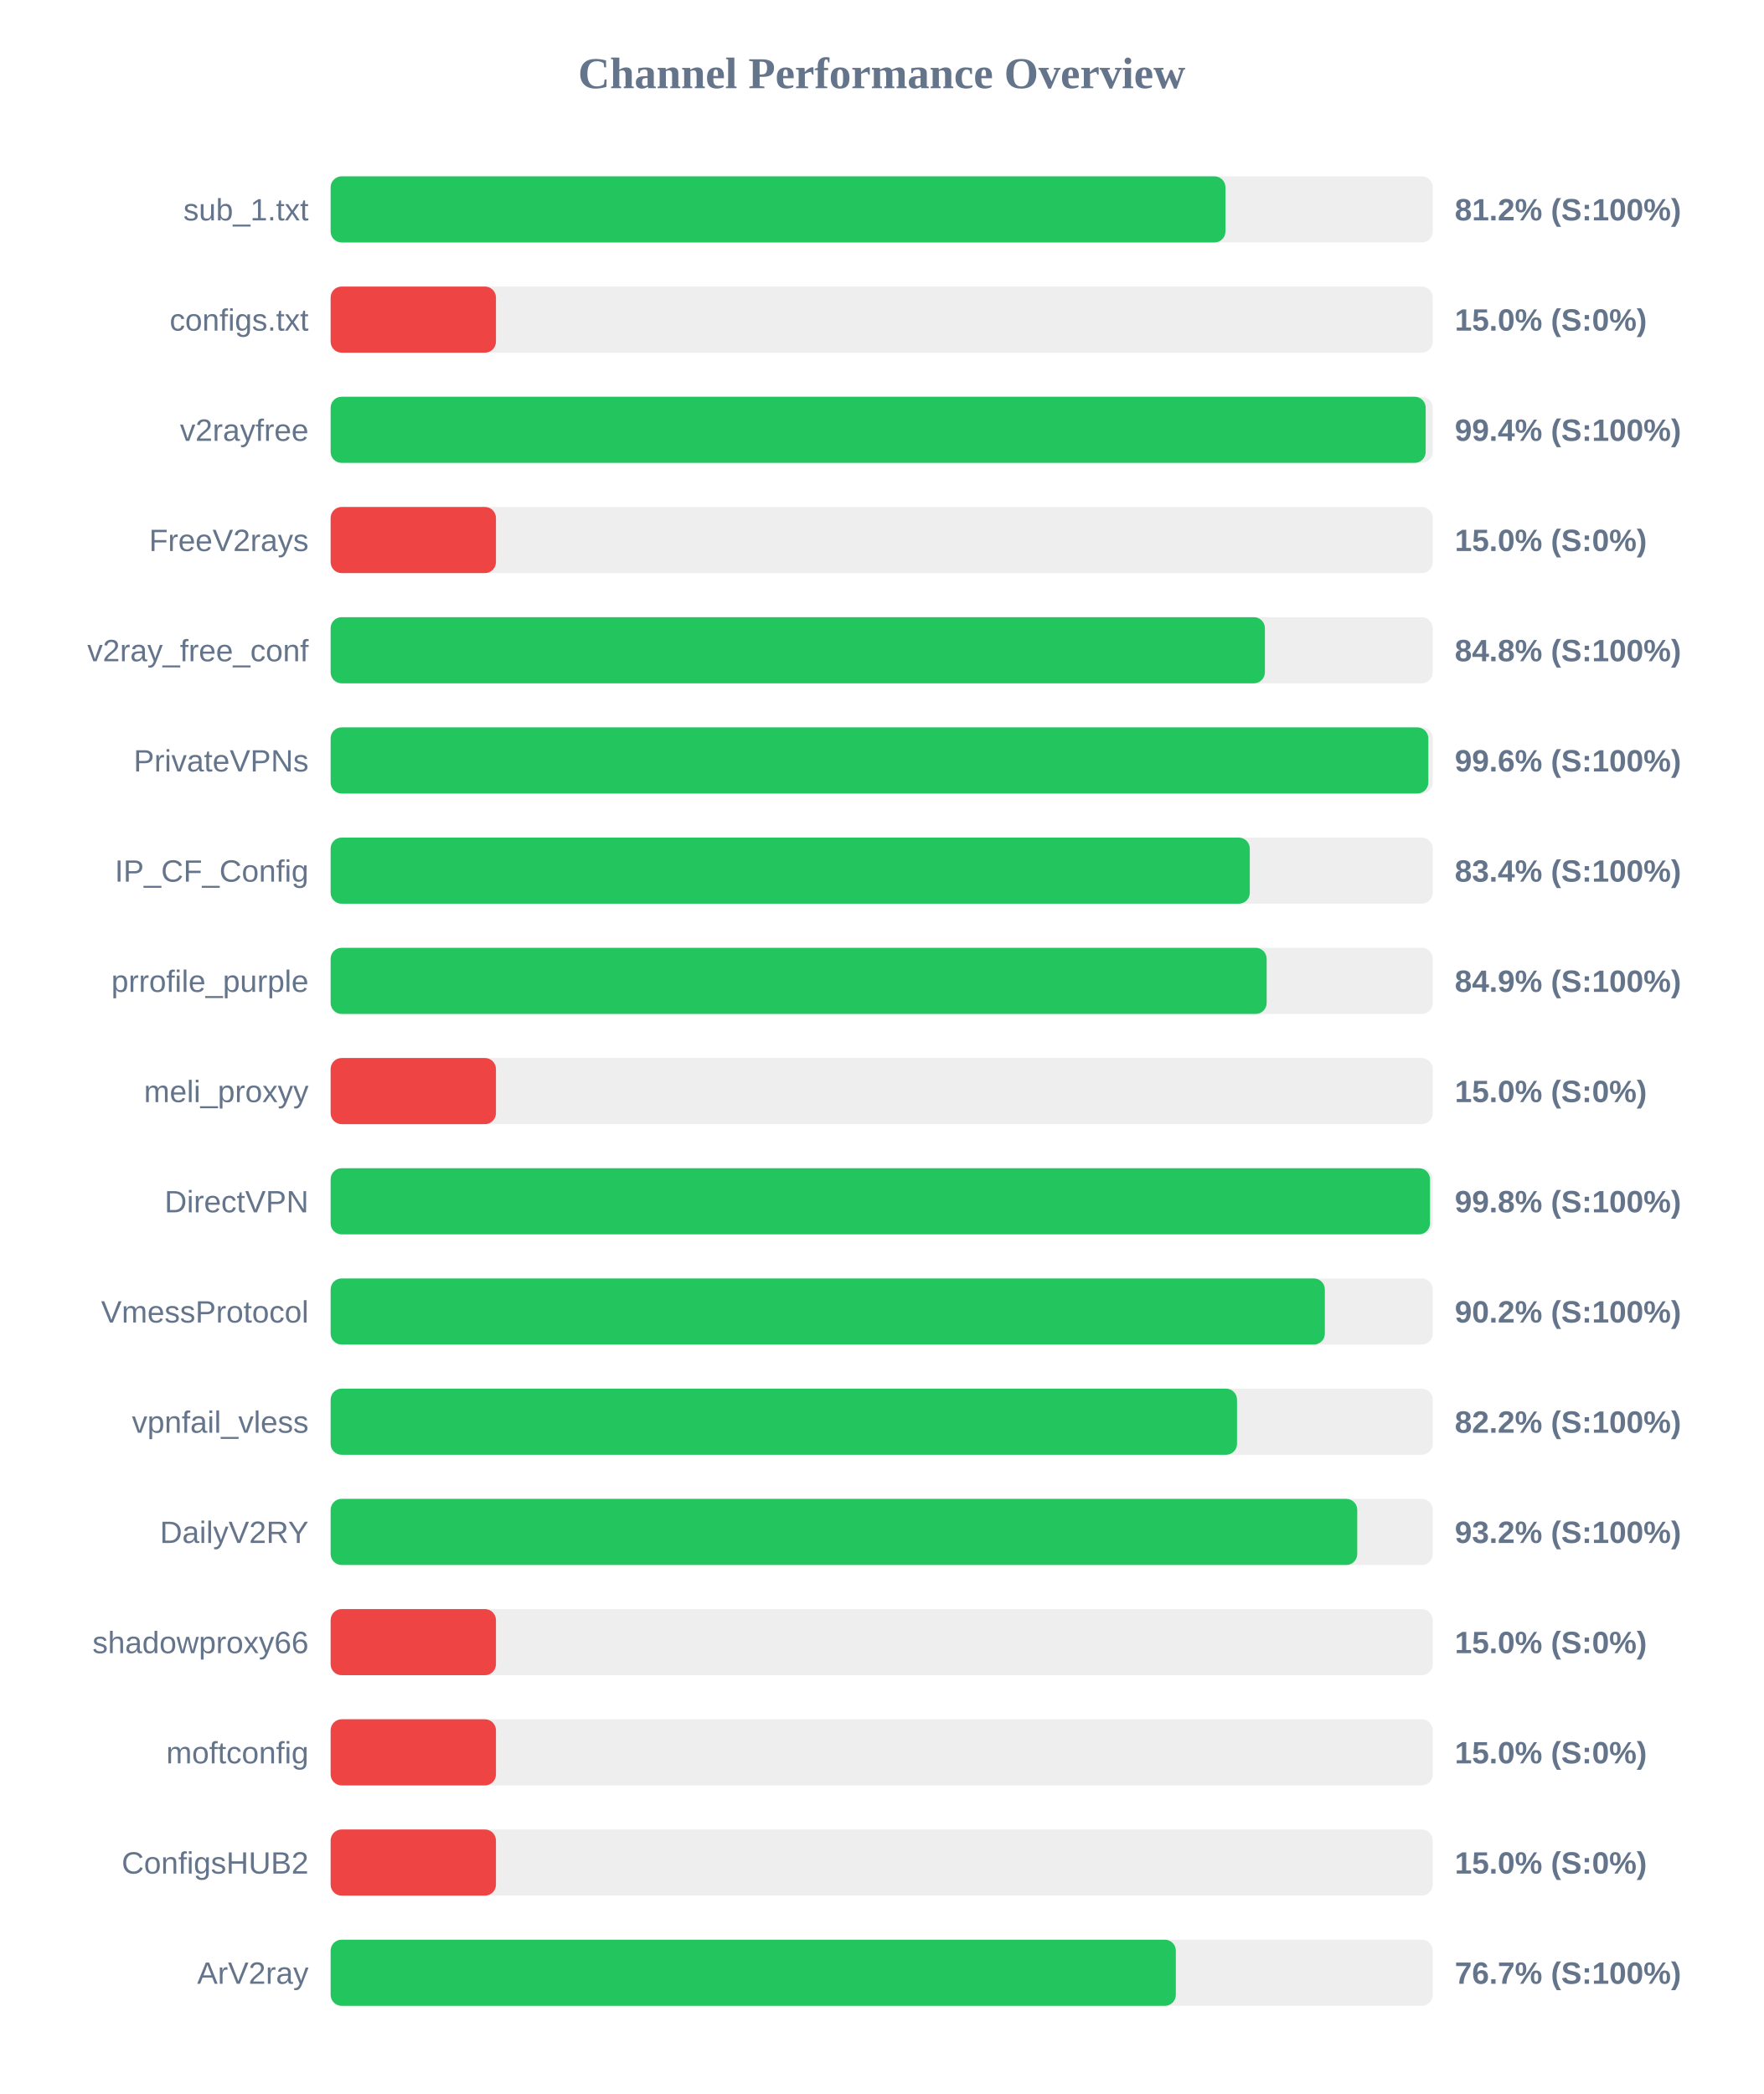
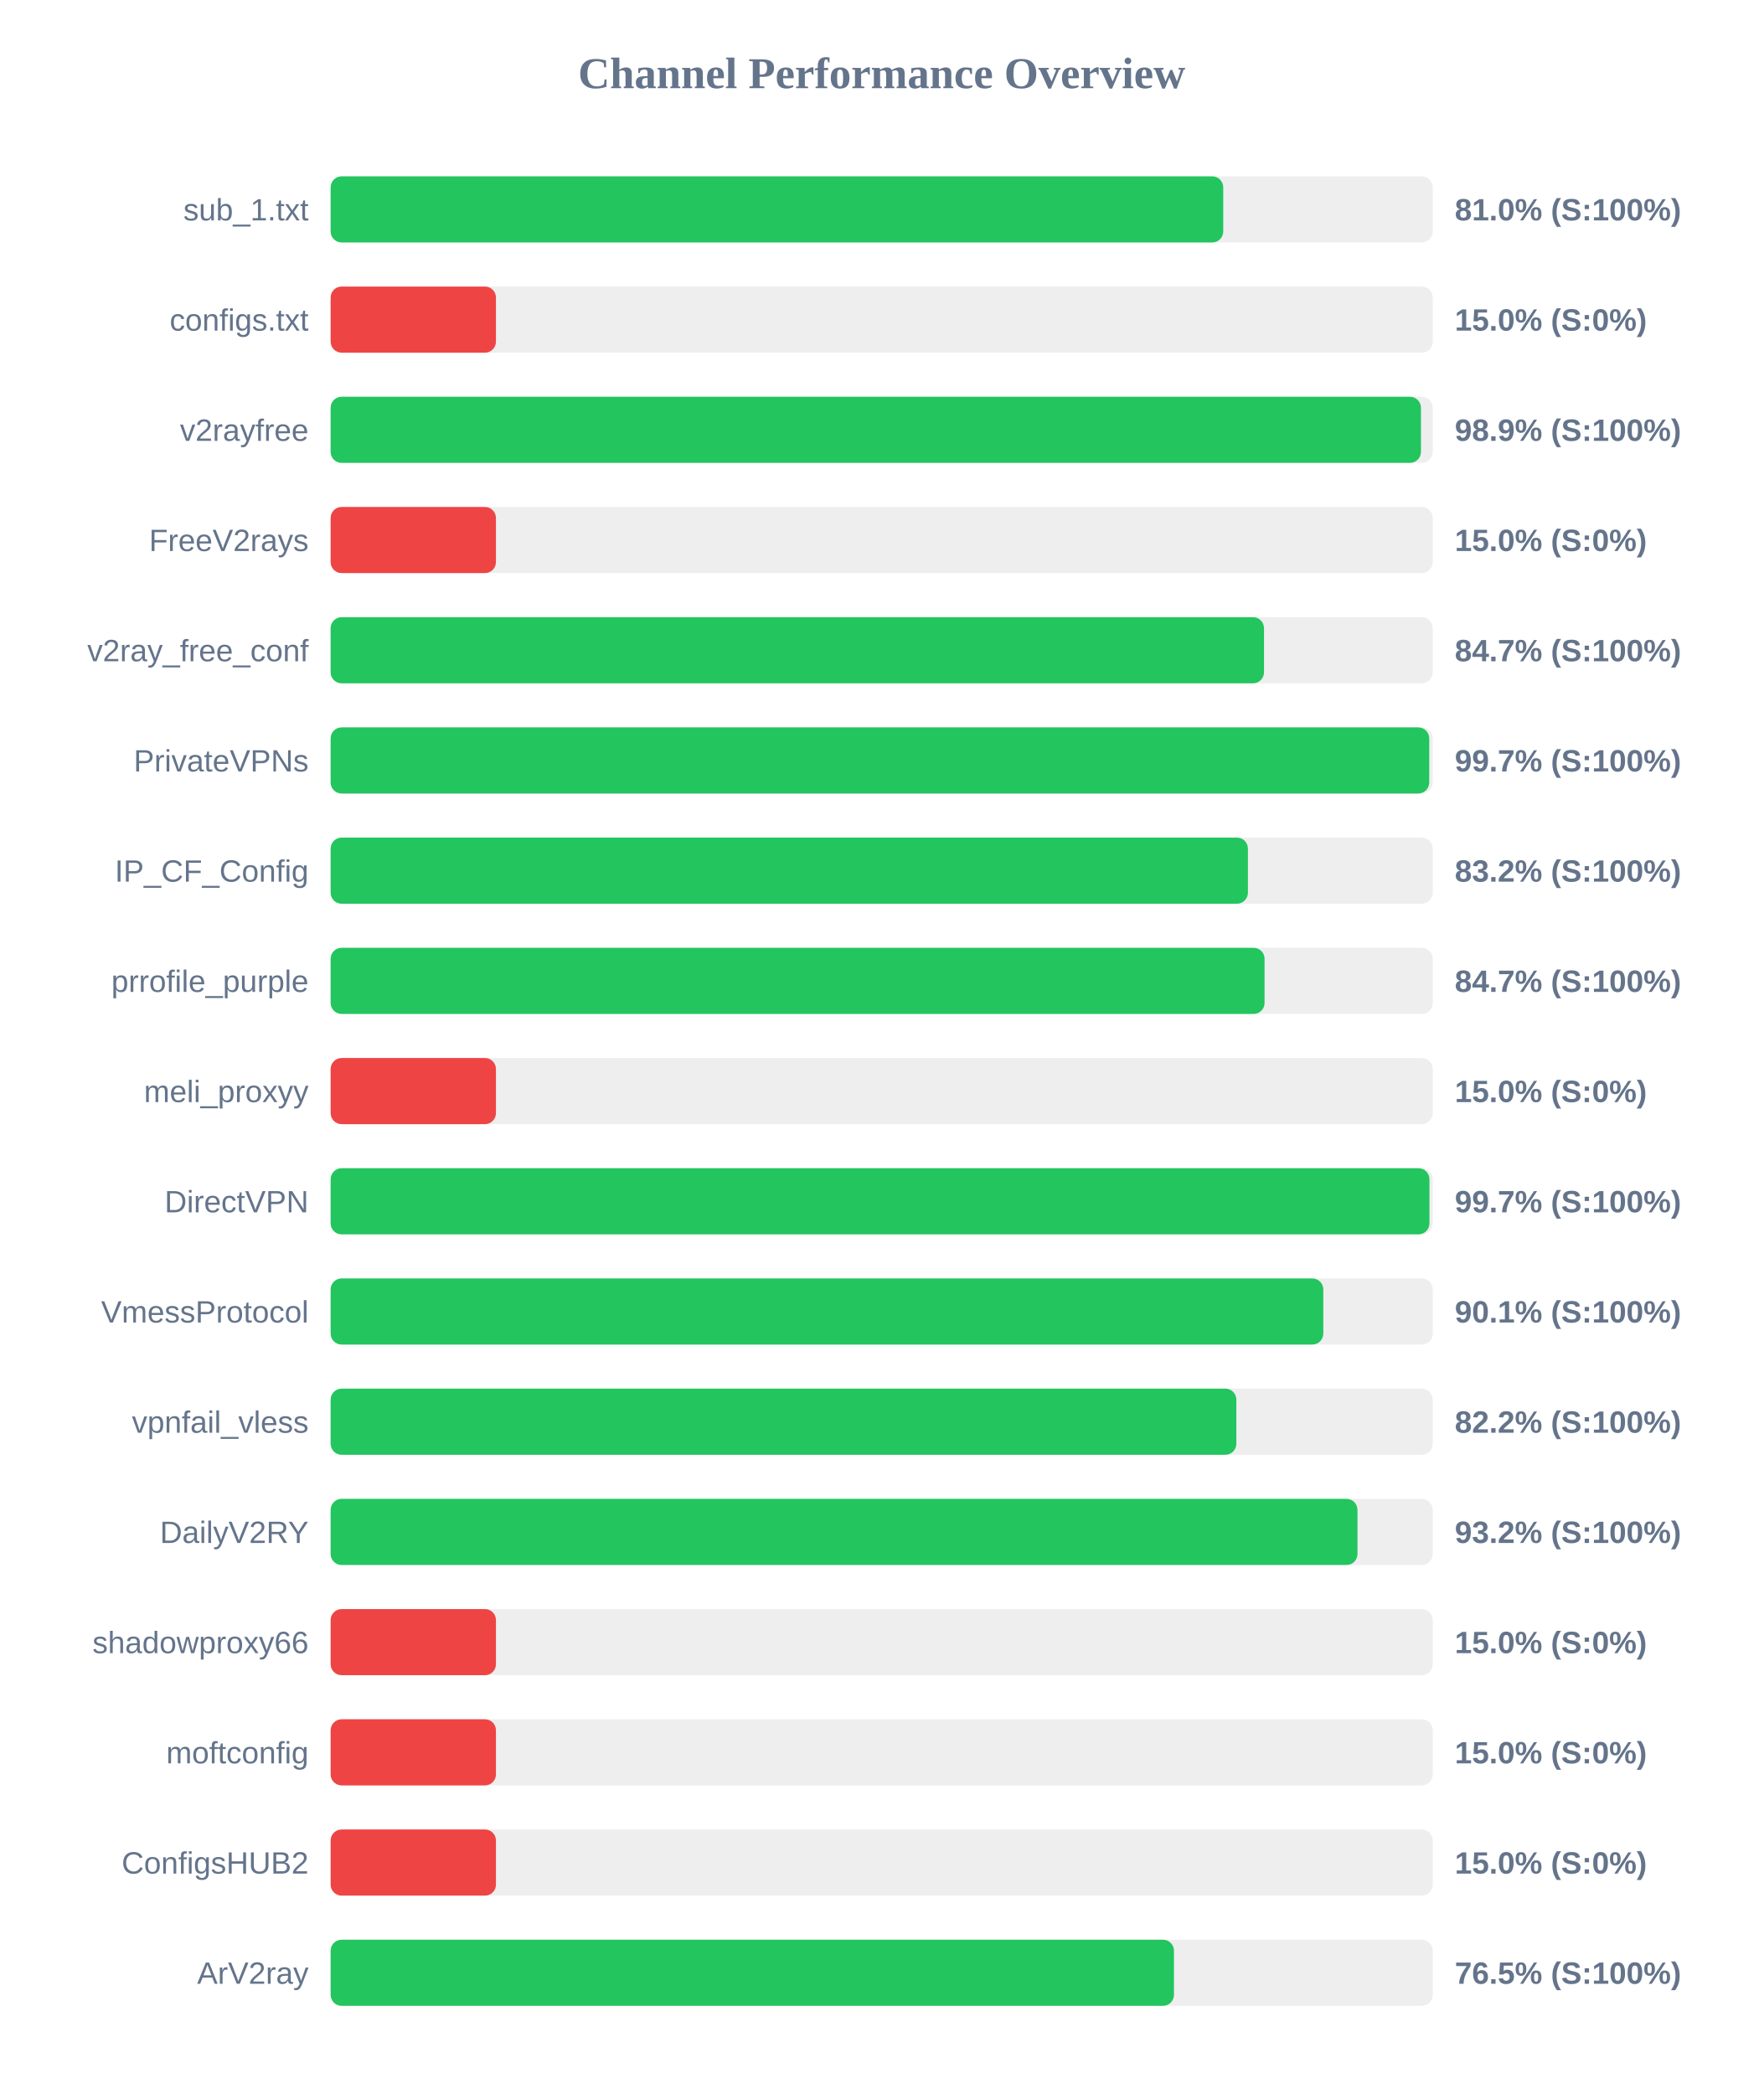
<svg xmlns="http://www.w3.org/2000/svg" width="800" height="950" version="1.1">
  <style>
        .row { font: 14px Arial; fill: #64748b; }
        .score { font: bold 14px Arial; fill: #64748b; }
    </style>
  <text x="400" y="40" text-anchor="middle" font-size="20px" font-weight="bold" fill="#64748b">Channel Performance Overview</text>
  <rect x="150" y="80" width="500" height="30" fill="#eee" rx="5" />
-   <rect x="150" y="80" width="405.95" height="30" fill="#22c55e" rx="5" />
+   <rect x="150" y="80" width="404.95" height="30" fill="#22c55e" rx="5" />
  <text x="140" y="100" text-anchor="end" class="row">sub_1.txt</text>
-   <text x="660" y="100" text-anchor="start" class="score">81.2% (S:100%)</text>
+   <text x="660" y="100" text-anchor="start" class="score">81.0% (S:100%)</text>
  <rect x="150" y="130" width="500" height="30" fill="#eee" rx="5" />
  <rect x="150" y="130" width="75.0" height="30" fill="#ef4444" rx="5" />
  <text x="140" y="150" text-anchor="end" class="row">configs.txt</text>
  <text x="660" y="150" text-anchor="start" class="score">15.0% (S:0%)</text>
  <rect x="150" y="180" width="500" height="30" fill="#eee" rx="5" />
-   <rect x="150" y="180" width="496.8" height="30" fill="#22c55e" rx="5" />
+   <rect x="150" y="180" width="494.65" height="30" fill="#22c55e" rx="5" />
  <text x="140" y="200" text-anchor="end" class="row">v2rayfree</text>
-   <text x="660" y="200" text-anchor="start" class="score">99.4% (S:100%)</text>
+   <text x="660" y="200" text-anchor="start" class="score">98.9% (S:100%)</text>
  <rect x="150" y="230" width="500" height="30" fill="#eee" rx="5" />
  <rect x="150" y="230" width="75.0" height="30" fill="#ef4444" rx="5" />
  <text x="140" y="250" text-anchor="end" class="row">FreeV2rays</text>
  <text x="660" y="250" text-anchor="start" class="score">15.0% (S:0%)</text>
  <rect x="150" y="280" width="500" height="30" fill="#eee" rx="5" />
-   <rect x="150" y="280" width="423.85" height="30" fill="#22c55e" rx="5" />
+   <rect x="150" y="280" width="423.45" height="30" fill="#22c55e" rx="5" />
  <text x="140" y="300" text-anchor="end" class="row">v2ray_free_conf</text>
-   <text x="660" y="300" text-anchor="start" class="score">84.8% (S:100%)</text>
+   <text x="660" y="300" text-anchor="start" class="score">84.7% (S:100%)</text>
  <rect x="150" y="330" width="500" height="30" fill="#eee" rx="5" />
-   <rect x="150" y="330" width="498.0" height="30" fill="#22c55e" rx="5" />
+   <rect x="150" y="330" width="498.4" height="30" fill="#22c55e" rx="5" />
  <text x="140" y="350" text-anchor="end" class="row">PrivateVPNs</text>
-   <text x="660" y="350" text-anchor="start" class="score">99.6% (S:100%)</text>
+   <text x="660" y="350" text-anchor="start" class="score">99.7% (S:100%)</text>
  <rect x="150" y="380" width="500" height="30" fill="#eee" rx="5" />
-   <rect x="150" y="380" width="417.0" height="30" fill="#22c55e" rx="5" />
+   <rect x="150" y="380" width="416.15" height="30" fill="#22c55e" rx="5" />
  <text x="140" y="400" text-anchor="end" class="row">IP_CF_Config</text>
-   <text x="660" y="400" text-anchor="start" class="score">83.4% (S:100%)</text>
+   <text x="660" y="400" text-anchor="start" class="score">83.2% (S:100%)</text>
  <rect x="150" y="430" width="500" height="30" fill="#eee" rx="5" />
-   <rect x="150" y="430" width="424.65" height="30" fill="#22c55e" rx="5" />
+   <rect x="150" y="430" width="423.7" height="30" fill="#22c55e" rx="5" />
  <text x="140" y="450" text-anchor="end" class="row">prrofile_purple</text>
-   <text x="660" y="450" text-anchor="start" class="score">84.9% (S:100%)</text>
+   <text x="660" y="450" text-anchor="start" class="score">84.7% (S:100%)</text>
  <rect x="150" y="480" width="500" height="30" fill="#eee" rx="5" />
  <rect x="150" y="480" width="75.0" height="30" fill="#ef4444" rx="5" />
  <text x="140" y="500" text-anchor="end" class="row">meli_proxyy</text>
  <text x="660" y="500" text-anchor="start" class="score">15.0% (S:0%)</text>
  <rect x="150" y="530" width="500" height="30" fill="#eee" rx="5" />
-   <rect x="150" y="530" width="498.75" height="30" fill="#22c55e" rx="5" />
+   <rect x="150" y="530" width="498.5" height="30" fill="#22c55e" rx="5" />
  <text x="140" y="550" text-anchor="end" class="row">DirectVPN</text>
-   <text x="660" y="550" text-anchor="start" class="score">99.8% (S:100%)</text>
+   <text x="660" y="550" text-anchor="start" class="score">99.7% (S:100%)</text>
  <rect x="150" y="580" width="500" height="30" fill="#eee" rx="5" />
-   <rect x="150" y="580" width="451.05" height="30" fill="#22c55e" rx="5" />
+   <rect x="150" y="580" width="450.35" height="30" fill="#22c55e" rx="5" />
  <text x="140" y="600" text-anchor="end" class="row">VmessProtocol</text>
-   <text x="660" y="600" text-anchor="start" class="score">90.2% (S:100%)</text>
+   <text x="660" y="600" text-anchor="start" class="score">90.1% (S:100%)</text>
  <rect x="150" y="630" width="500" height="30" fill="#eee" rx="5" />
-   <rect x="150" y="630" width="411.2" height="30" fill="#22c55e" rx="5" />
+   <rect x="150" y="630" width="410.9" height="30" fill="#22c55e" rx="5" />
  <text x="140" y="650" text-anchor="end" class="row">vpnfail_vless</text>
  <text x="660" y="650" text-anchor="start" class="score">82.2% (S:100%)</text>
  <rect x="150" y="680" width="500" height="30" fill="#eee" rx="5" />
-   <rect x="150" y="680" width="465.75" height="30" fill="#22c55e" rx="5" />
+   <rect x="150" y="680" width="465.85" height="30" fill="#22c55e" rx="5" />
  <text x="140" y="700" text-anchor="end" class="row">DailyV2RY</text>
  <text x="660" y="700" text-anchor="start" class="score">93.2% (S:100%)</text>
  <rect x="150" y="730" width="500" height="30" fill="#eee" rx="5" />
  <rect x="150" y="730" width="75.0" height="30" fill="#ef4444" rx="5" />
  <text x="140" y="750" text-anchor="end" class="row">shadowproxy66</text>
  <text x="660" y="750" text-anchor="start" class="score">15.0% (S:0%)</text>
  <rect x="150" y="780" width="500" height="30" fill="#eee" rx="5" />
  <rect x="150" y="780" width="75.0" height="30" fill="#ef4444" rx="5" />
  <text x="140" y="800" text-anchor="end" class="row">moftconfig</text>
  <text x="660" y="800" text-anchor="start" class="score">15.0% (S:0%)</text>
  <rect x="150" y="830" width="500" height="30" fill="#eee" rx="5" />
  <rect x="150" y="830" width="75.0" height="30" fill="#ef4444" rx="5" />
  <text x="140" y="850" text-anchor="end" class="row">ConfigsHUB2</text>
  <text x="660" y="850" text-anchor="start" class="score">15.0% (S:0%)</text>
  <rect x="150" y="880" width="500" height="30" fill="#eee" rx="5" />
-   <rect x="150" y="880" width="383.45" height="30" fill="#22c55e" rx="5" />
+   <rect x="150" y="880" width="382.6" height="30" fill="#22c55e" rx="5" />
  <text x="140" y="900" text-anchor="end" class="row">ArV2ray</text>
-   <text x="660" y="900" text-anchor="start" class="score">76.7% (S:100%)</text>
+   <text x="660" y="900" text-anchor="start" class="score">76.5% (S:100%)</text>
</svg>
